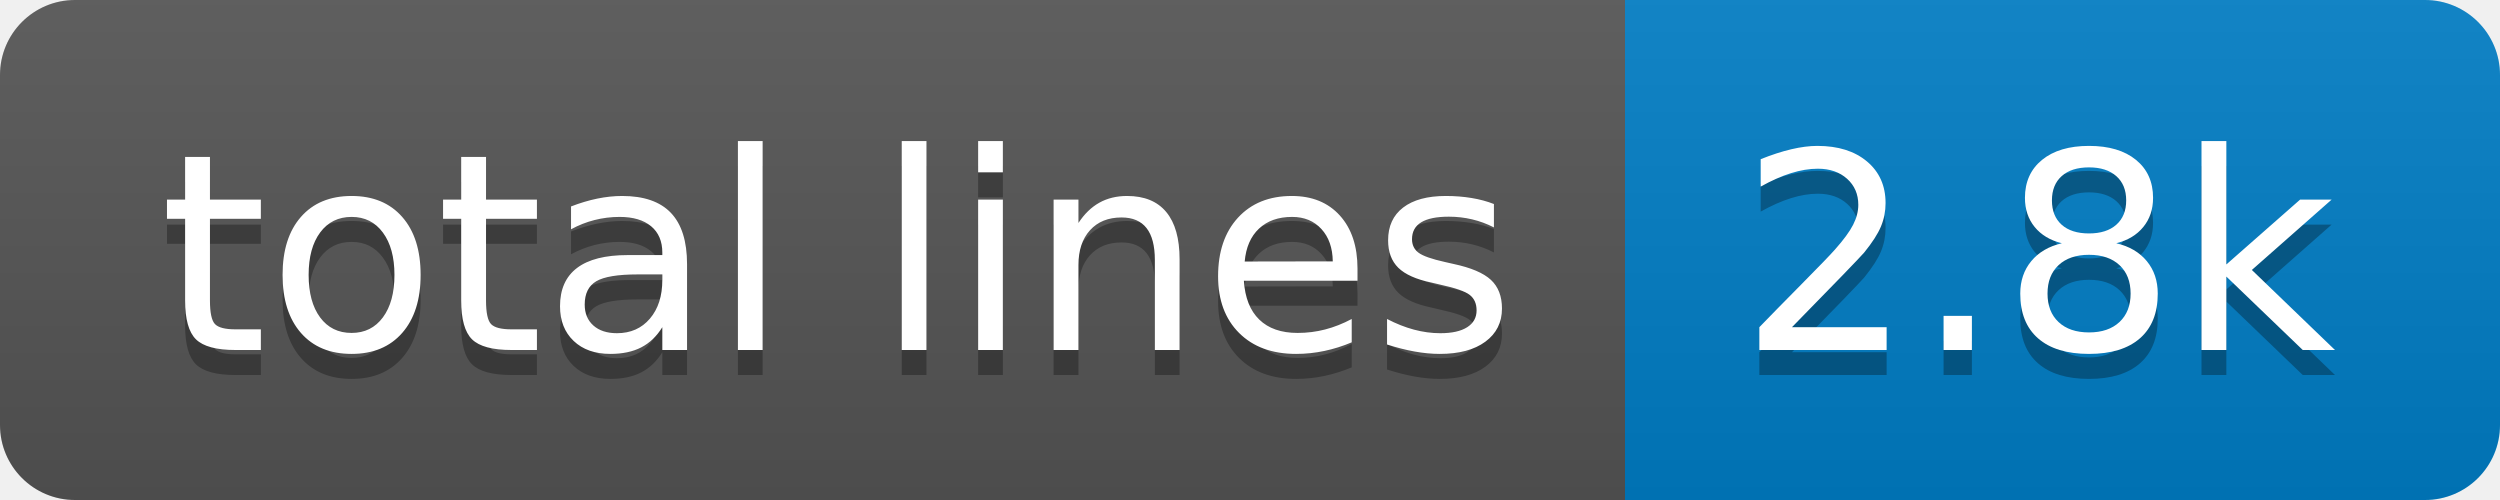
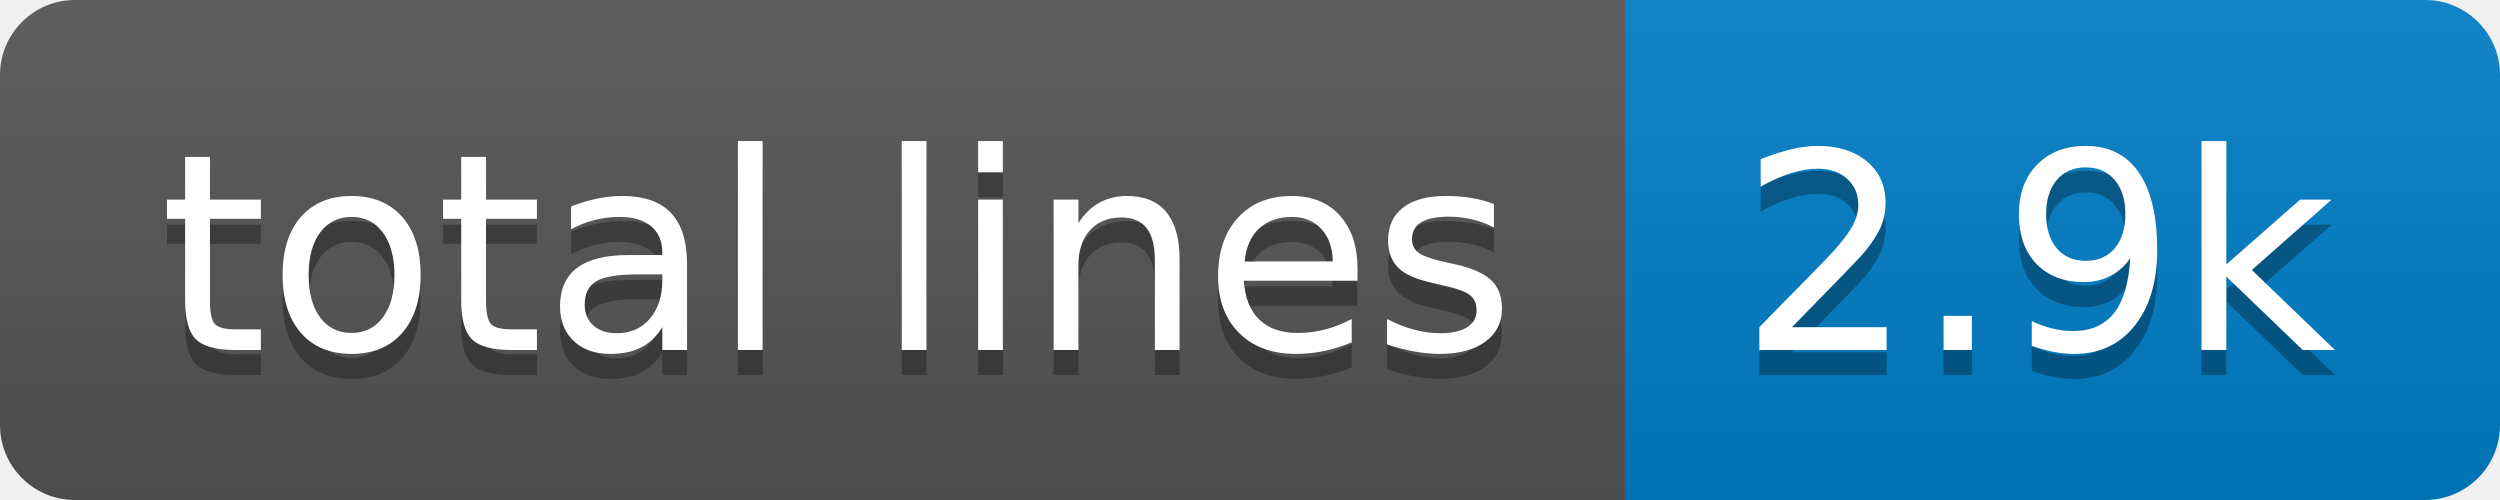
- <svg xmlns="http://www.w3.org/2000/svg" width="100" height="20" role="img" aria-label="total lines: 2.8k">
+ <svg xmlns="http://www.w3.org/2000/svg" width="100" height="20" role="img" aria-label="total lines: 2.9k">
  <linearGradient id="s" x2="0" y2="100%">
    <stop offset="0" stop-color="#bbb" stop-opacity=".1" />
    <stop offset="1" stop-opacity=".1" />
  </linearGradient>
  <clipPath id="r">
    <rect width="100" height="20" rx="3" fill="#fff" />
  </clipPath>
  <g clip-path="url(#r)">
    <rect width="65" height="20" fill="#555" />
    <rect x="65" width="35" height="20" fill="#007ec6" />
    <rect width="100" height="20" fill="url(#s)" />
  </g>
  <g fill="#fff" text-anchor="middle" font-family="Verdana,Geneva,DejaVu Sans,sans-serif" text-rendering="geometricPrecision" font-size="110">
    <text aria-hidden="true" x="335" y="150" fill="#010101" fill-opacity=".3" transform="scale(.1)" textLength="550">total lines</text>
    <text x="335" y="140" transform="scale(.1)" fill="#fff" textLength="550">total lines</text>
-     <text aria-hidden="true" x="815" y="150" fill="#010101" fill-opacity=".3" transform="scale(.1)" textLength="250">2.8k</text>
-     <text x="815" y="140" transform="scale(.1)" fill="#fff" textLength="250">2.8k</text>
+     <text aria-hidden="true" x="815" y="150" fill="#010101" fill-opacity=".3" transform="scale(.1)" textLength="250">2.9k</text>
+     <text x="815" y="140" transform="scale(.1)" fill="#fff" textLength="250">2.9k</text>
  </g>
</svg>
